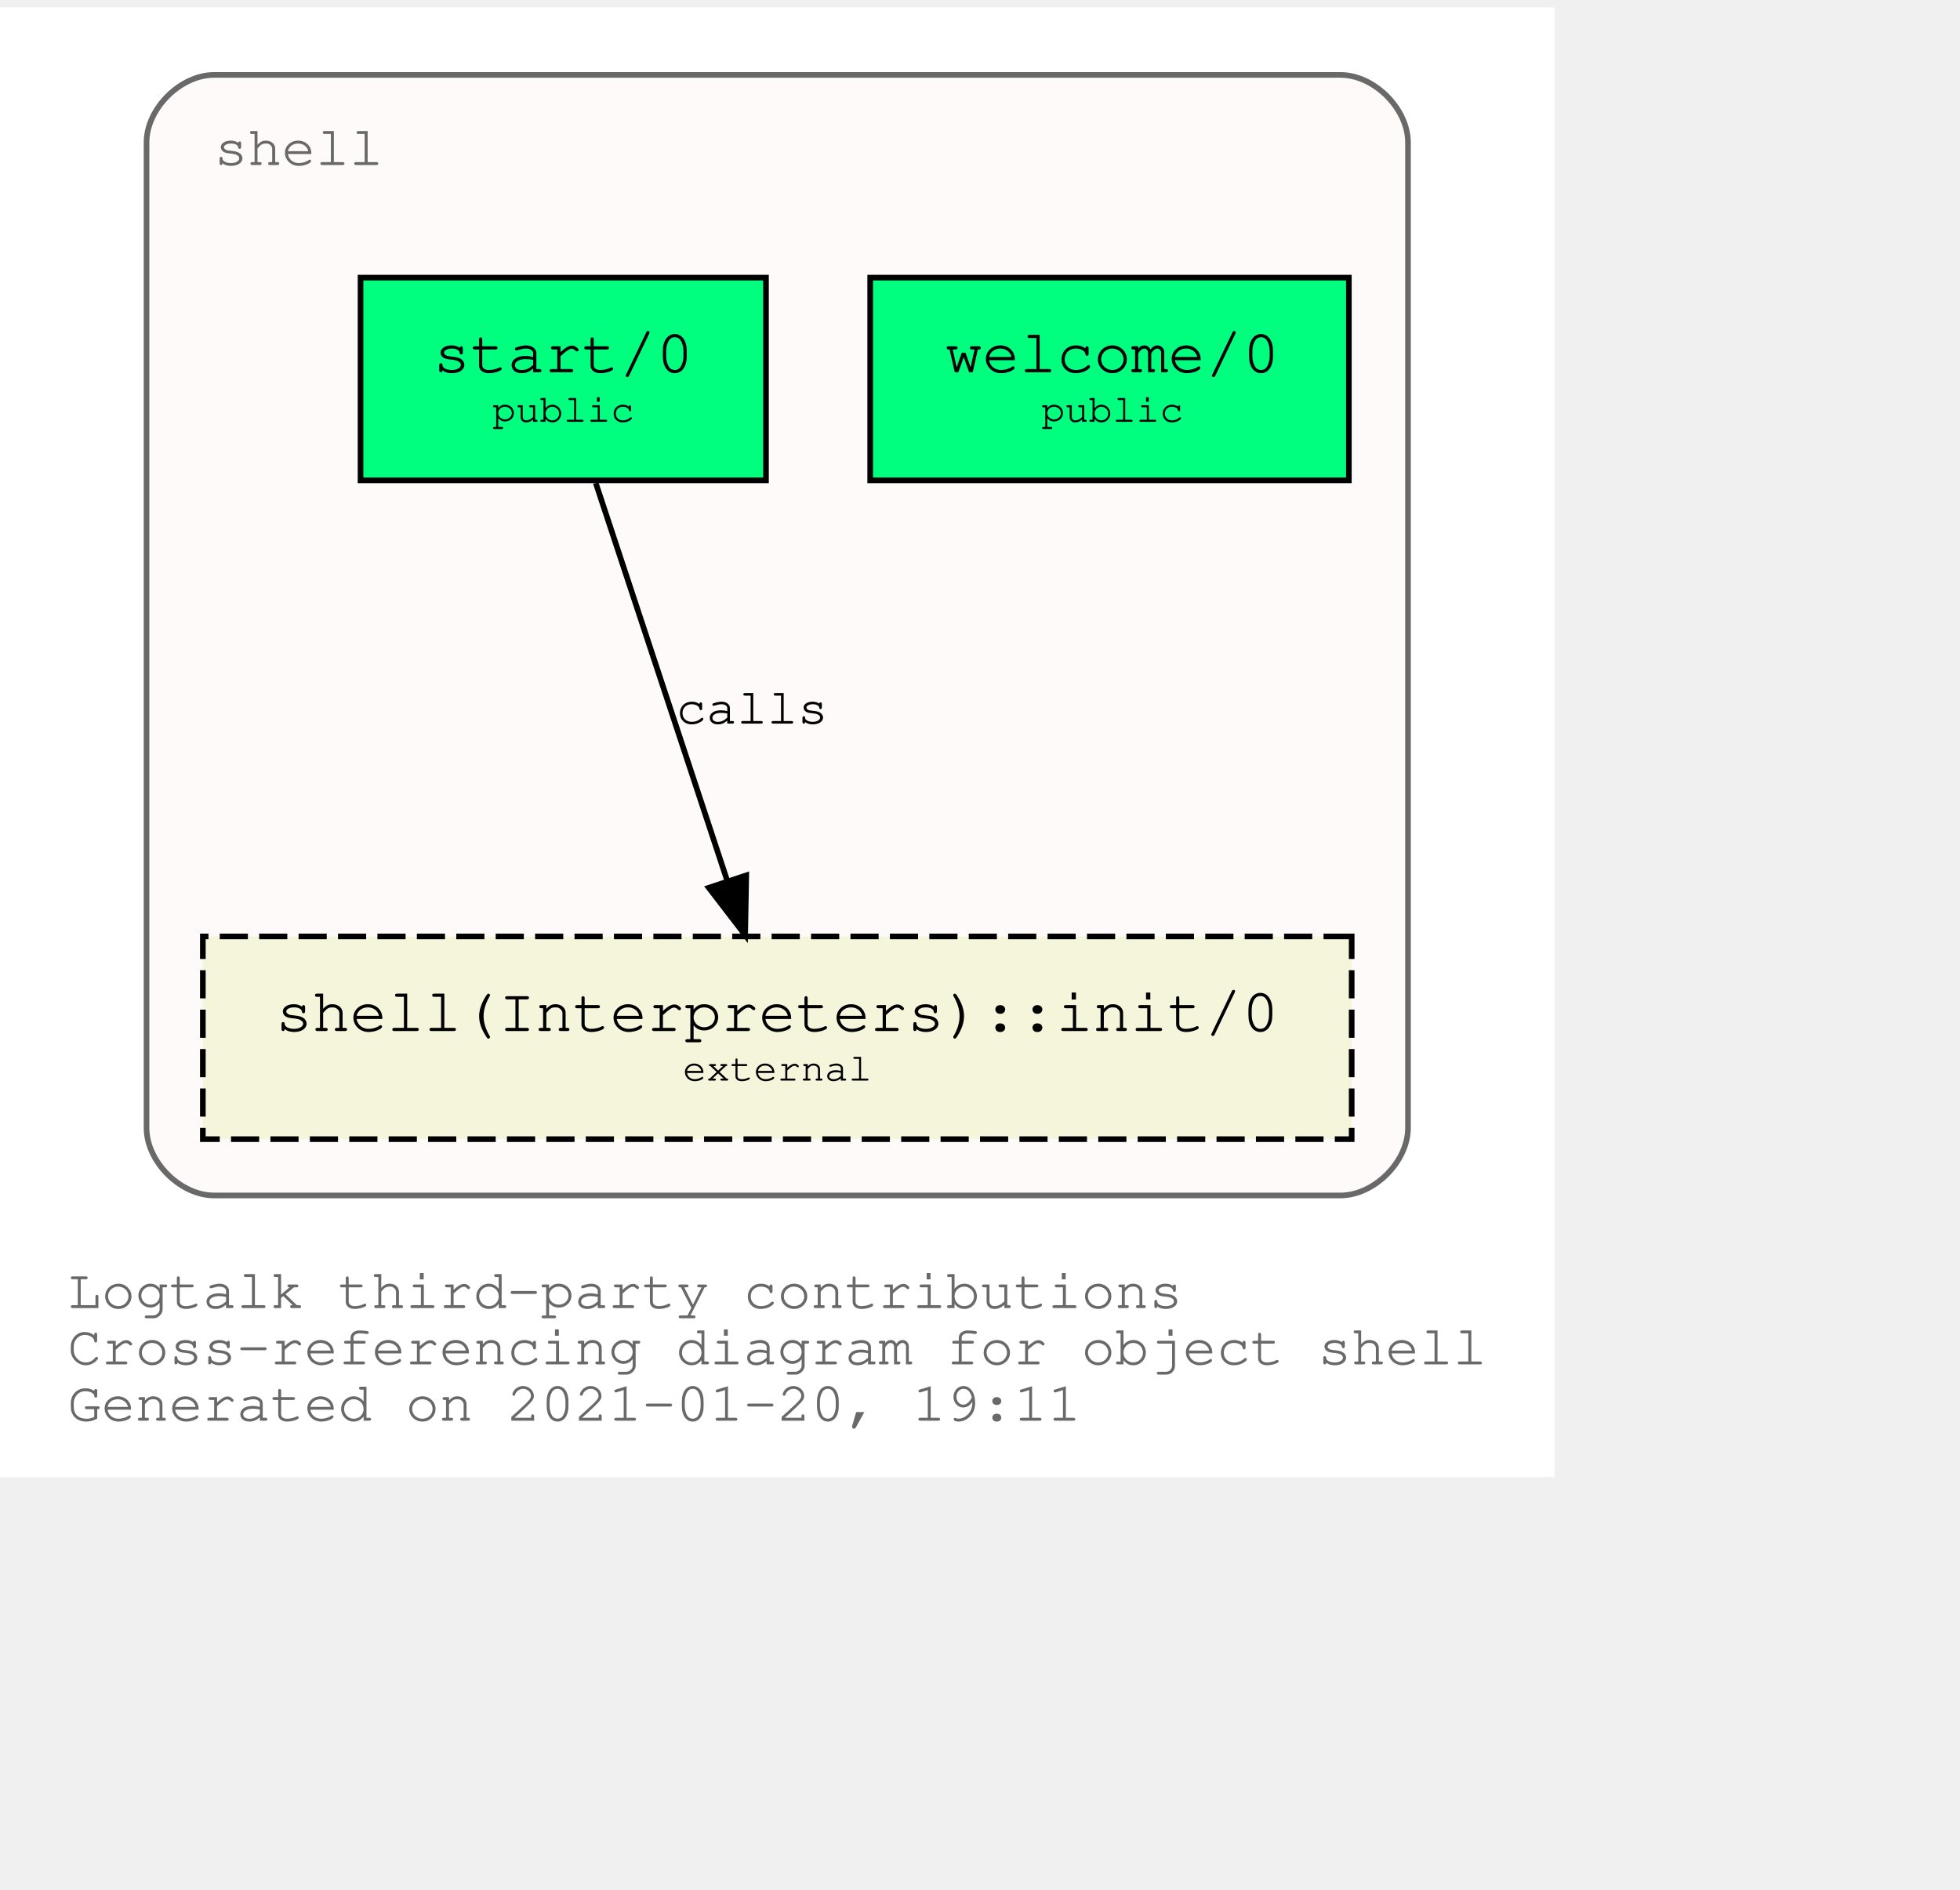
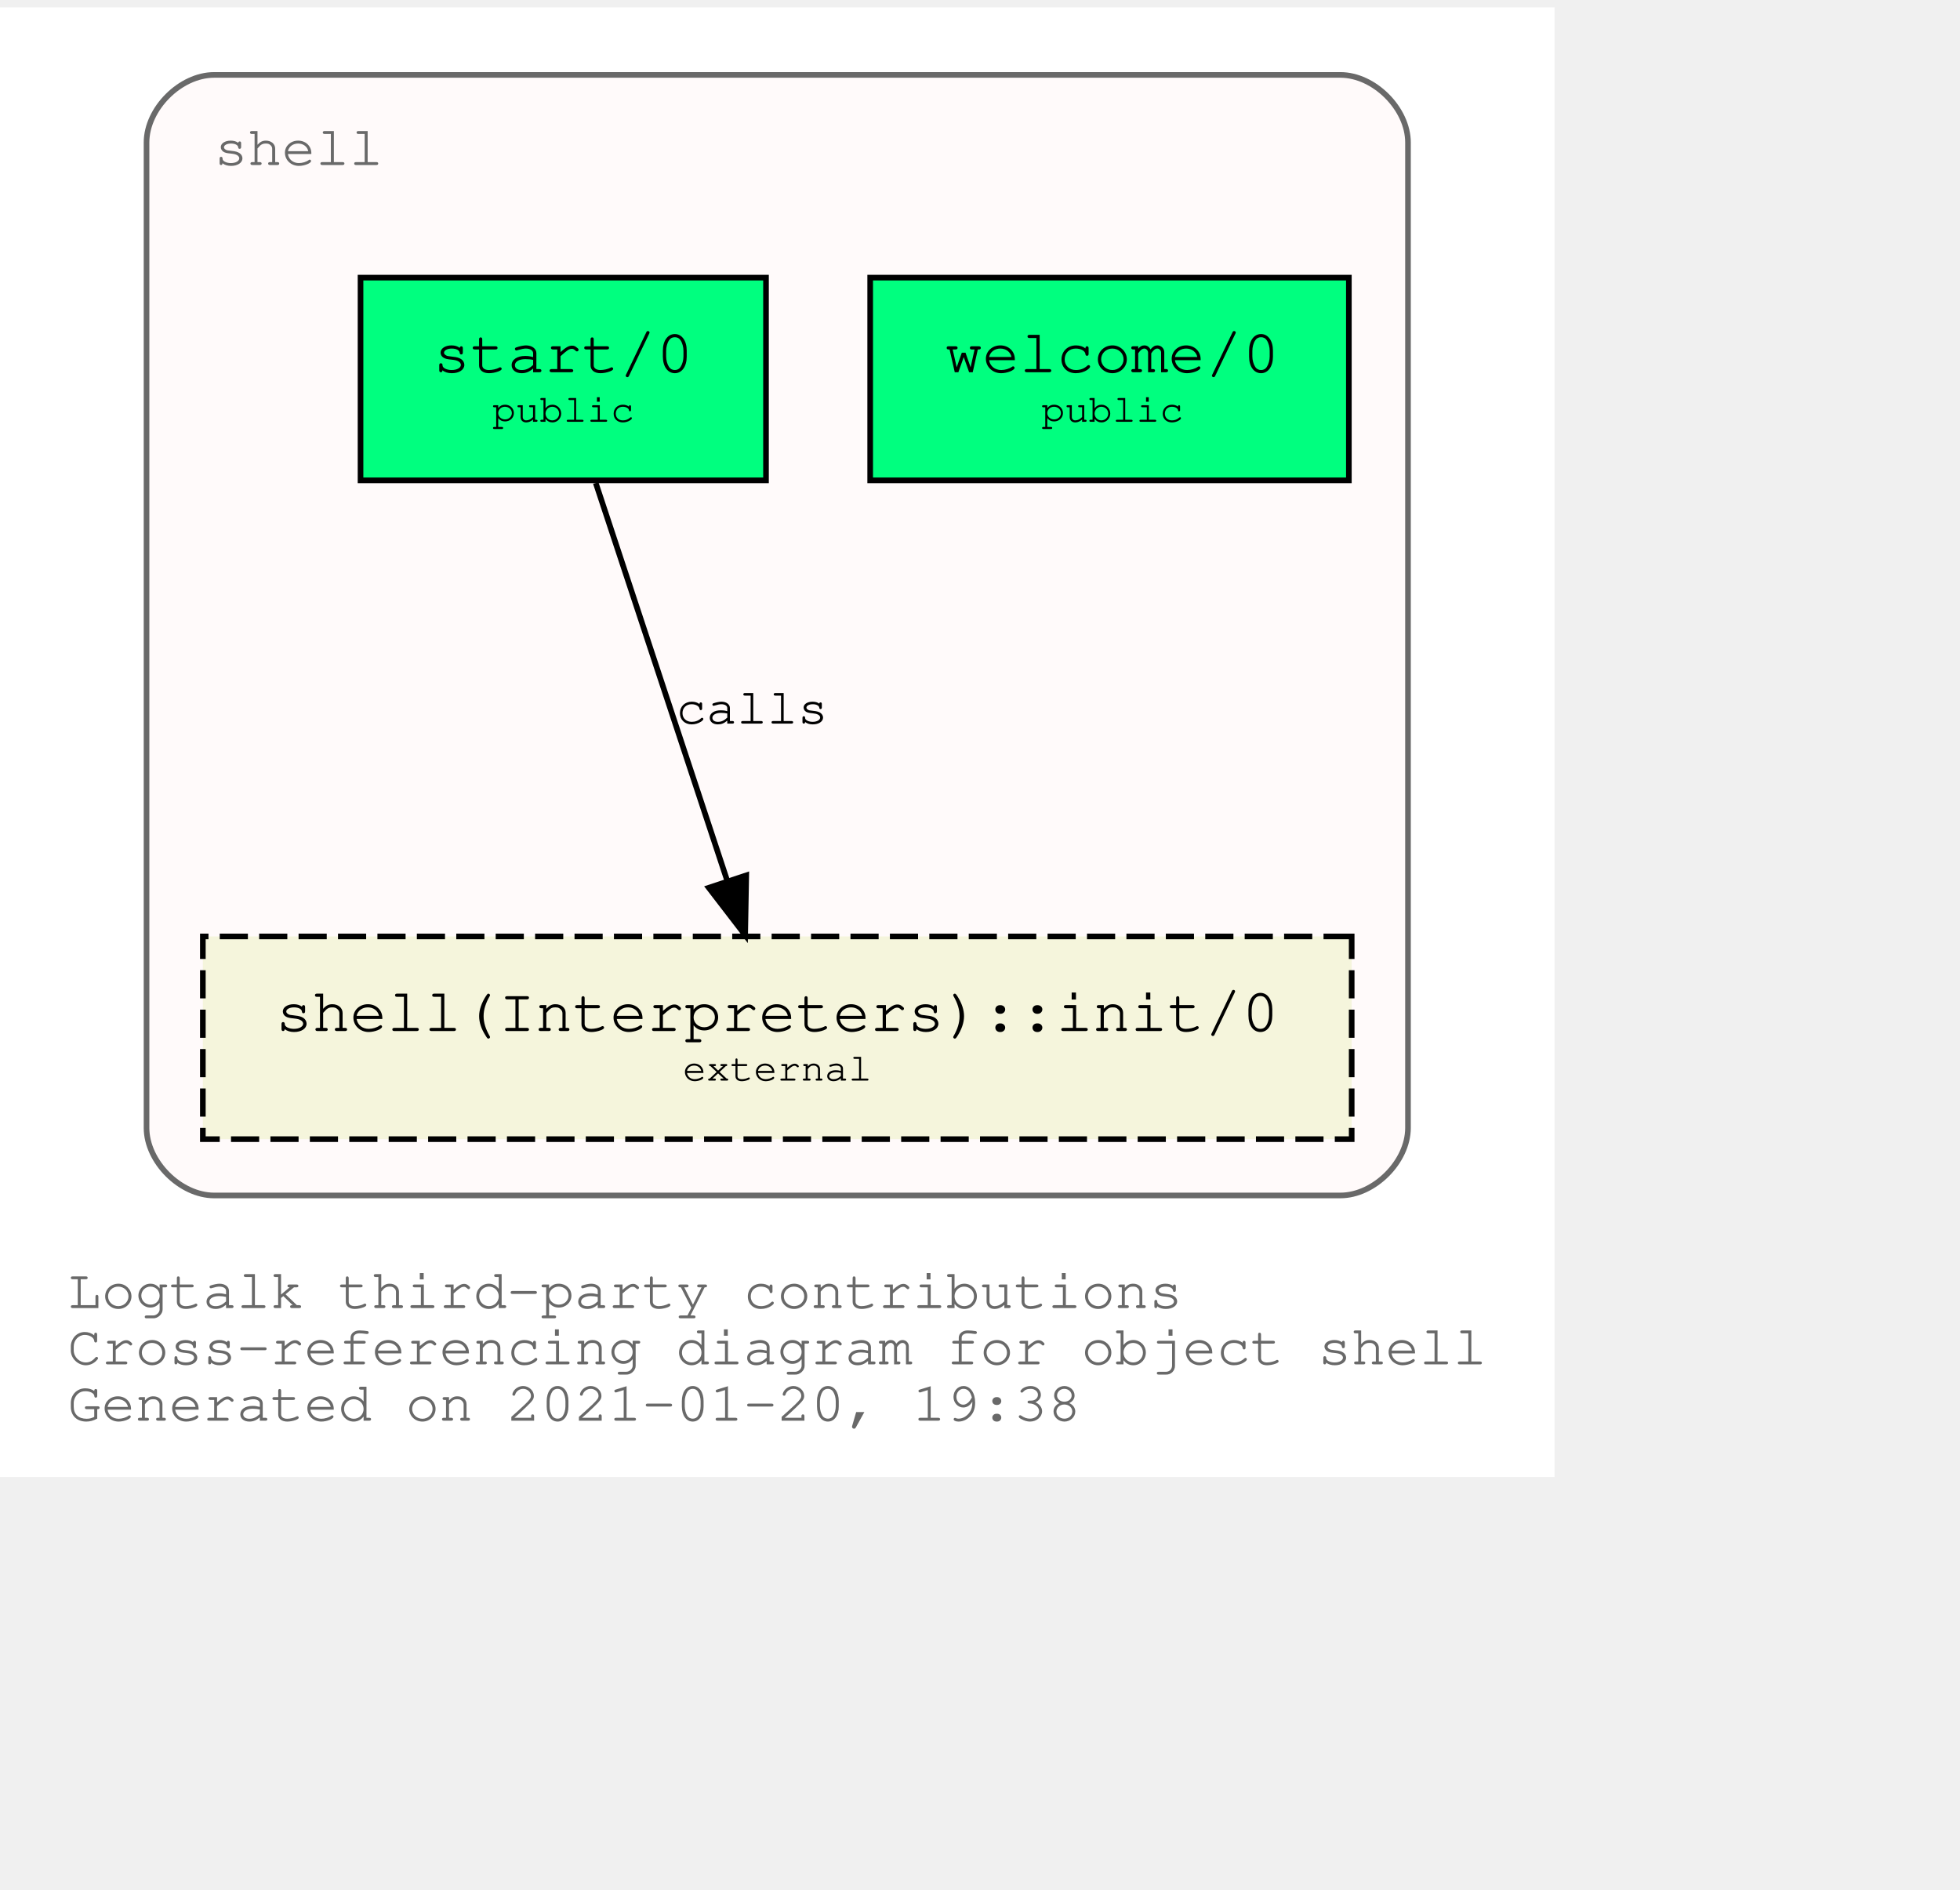
<svg xmlns="http://www.w3.org/2000/svg" xmlns:xlink="http://www.w3.org/1999/xlink" width="420pt" height="405pt" viewBox="72.00 72.00 348.04 333.00">
  <g id="graph0" class="graph" transform="scale(1 1) rotate(0) translate(76 329)">
    <polygon fill="white" stroke="transparent" points="-4,4 -4,-257 272.04,-257 272.04,4 -4,4" />
    <text text-anchor="start" x="8" y="-26" font-family="Courier,monospace" font-size="10.00" fill="dimgray">Logtalk third-party contributions</text>
    <text text-anchor="start" x="8" y="-16" font-family="Courier,monospace" font-size="10.00" fill="dimgray">Cross-referencing diagram for object shell</text>
-     <text text-anchor="start" x="8" y="-6" font-family="Courier,monospace" font-size="10.00" fill="dimgray">Generated on 2021-01-20, 19:11</text>
+     <text text-anchor="start" x="8" y="-6" font-family="Courier,monospace" font-size="10.00" fill="dimgray">Generated on 2021-01-20, 19:38</text>
    <g id="clust1" class="cluster">
      <g id="a_clust1">
        <a xlink:title="shell">
          <path fill="snow" stroke="dimgray" d="M34.02,-46C34.02,-46 234.02,-46 234.02,-46 240.02,-46 246.02,-52 246.02,-58 246.02,-58 246.02,-233 246.02,-233 246.02,-239 240.02,-245 234.02,-245 234.02,-245 34.02,-245 34.02,-245 28.02,-245 22.02,-239 22.02,-233 22.02,-233 22.02,-58 22.02,-58 22.02,-52 28.02,-46 34.02,-46" />
          <g id="a_clust1_0">
-             <a xlink:href="https://github.com/LogtalkDotOrg/logtalk3/tree/9cedb87166f262bb5ab9ed9cd148da18c0c12f74/contributions/verdi_neruda/shell.lgt" xlink:title="https://github.com/LogtalkDotOrg/logtalk3/tree/9cedb87166f262bb5ab9ed9cd148da18c0c12f74/contributions/verdi_neruda/shell.lgt">
+             <a xlink:href="https://github.com/LogtalkDotOrg/logtalk3/tree/773f1fc2bd18bfcf9d0c9c9e1e7ed3c74955c514/contributions/verdi_neruda/shell.lgt" xlink:title="https://github.com/LogtalkDotOrg/logtalk3/tree/773f1fc2bd18bfcf9d0c9c9e1e7ed3c74955c514/contributions/verdi_neruda/shell.lgt">
              <text text-anchor="start" x="34.02" y="-229" font-family="Courier,monospace" font-size="10.00" fill="dimgray">shell</text>
            </a>
          </g>
        </a>
      </g>
    </g>
    <g id="node1" class="node">
      <g id="a_node1">
-         <a xlink:href="https://github.com/LogtalkDotOrg/logtalk3/tree/9cedb87166f262bb5ab9ed9cd148da18c0c12f74/contributions/verdi_neruda/shell.lgt#L308" xlink:title="https://github.com/LogtalkDotOrg/logtalk3/tree/9cedb87166f262bb5ab9ed9cd148da18c0c12f74/contributions/verdi_neruda/shell.lgt#L308">
+         <a xlink:href="https://github.com/LogtalkDotOrg/logtalk3/tree/773f1fc2bd18bfcf9d0c9c9e1e7ed3c74955c514/contributions/verdi_neruda/shell.lgt#L308" xlink:title="https://github.com/LogtalkDotOrg/logtalk3/tree/773f1fc2bd18bfcf9d0c9c9e1e7ed3c74955c514/contributions/verdi_neruda/shell.lgt#L308">
          <polygon fill="springgreen" stroke="black" points="235.52,-209 150.52,-209 150.52,-173 235.52,-173 235.52,-209" />
          <text text-anchor="start" x="158.82" y="-192.8" font-family="Courier,monospace" font-size="9.00"> </text>
          <text text-anchor="start" x="163.82" y="-192.2" font-family="Courier,monospace" font-size="11.00">welcome/0</text>
          <text text-anchor="start" x="222.82" y="-192.8" font-family="Courier,monospace" font-size="9.00"> </text>
          <text text-anchor="start" x="158.82" y="-182.8" font-family="Courier,monospace" font-size="9.00"> </text>
          <text text-anchor="start" x="180.92" y="-183.4" font-family="Courier,monospace" font-size="7.00">public</text>
          <text text-anchor="start" x="222.82" y="-182.8" font-family="Courier,monospace" font-size="9.00"> </text>
        </a>
      </g>
    </g>
    <g id="node2" class="node">
      <g id="a_node2">
-         <a xlink:href="https://github.com/LogtalkDotOrg/logtalk3/tree/9cedb87166f262bb5ab9ed9cd148da18c0c12f74/contributions/verdi_neruda/shell.lgt#L320" xlink:title="https://github.com/LogtalkDotOrg/logtalk3/tree/9cedb87166f262bb5ab9ed9cd148da18c0c12f74/contributions/verdi_neruda/shell.lgt#L320">
+         <a xlink:href="https://github.com/LogtalkDotOrg/logtalk3/tree/773f1fc2bd18bfcf9d0c9c9e1e7ed3c74955c514/contributions/verdi_neruda/shell.lgt#L320" xlink:title="https://github.com/LogtalkDotOrg/logtalk3/tree/773f1fc2bd18bfcf9d0c9c9e1e7ed3c74955c514/contributions/verdi_neruda/shell.lgt#L320">
          <polygon fill="springgreen" stroke="black" points="132.02,-209 60.02,-209 60.02,-173 132.02,-173 132.02,-209" />
          <text text-anchor="start" x="67.82" y="-192.8" font-family="Courier,monospace" font-size="9.00"> </text>
          <text text-anchor="start" x="72.92" y="-192.2" font-family="Courier,monospace" font-size="11.00">start/0</text>
          <text text-anchor="start" x="118.82" y="-192.8" font-family="Courier,monospace" font-size="9.00"> </text>
          <text text-anchor="start" x="67.82" y="-182.8" font-family="Courier,monospace" font-size="9.00"> </text>
          <text text-anchor="start" x="83.42" y="-183.4" font-family="Courier,monospace" font-size="7.00">public</text>
          <text text-anchor="start" x="118.82" y="-182.8" font-family="Courier,monospace" font-size="9.00"> </text>
        </a>
      </g>
    </g>
    <g id="node3" class="node">
      <g id="a_node3">
        <a xlink:href="https://logtalk.org/library/shell_1.html#init/0" xlink:title="https://logtalk.org/library/shell_1.html#init/0">
          <polygon fill="beige" stroke="black" stroke-dasharray="5,2" points="236.02,-92 32.02,-92 32.02,-56 236.02,-56 236.02,-92" />
          <text text-anchor="start" x="39.82" y="-75.8" font-family="Courier,monospace" font-size="9.00"> </text>
          <text text-anchor="start" x="44.91" y="-75.2" font-family="Courier,monospace" font-size="11.00">shell(Interpreters)::init/0</text>
          <text text-anchor="start" x="222.82" y="-75.8" font-family="Courier,monospace" font-size="9.00"> </text>
          <text text-anchor="start" x="39.82" y="-65.8" font-family="Courier,monospace" font-size="9.00"> </text>
          <text text-anchor="start" x="117.22" y="-66.4" font-family="Courier,monospace" font-size="7.00">external</text>
          <text text-anchor="start" x="222.82" y="-65.8" font-family="Courier,monospace" font-size="9.00"> </text>
        </a>
      </g>
    </g>
    <g id="edge1" class="edge">
      <g id="a_edge1">
-         <a xlink:href="https://github.com/LogtalkDotOrg/logtalk3/tree/9cedb87166f262bb5ab9ed9cd148da18c0c12f74/contributions/verdi_neruda/shell.lgt#L322" xlink:title="calls">
+         <a xlink:href="https://github.com/LogtalkDotOrg/logtalk3/tree/773f1fc2bd18bfcf9d0c9c9e1e7ed3c74955c514/contributions/verdi_neruda/shell.lgt#L322" xlink:title="calls">
          <path fill="none" stroke="black" d="M101.79,-172.53C107.99,-153.77 117.93,-123.7 125.13,-101.91" />
          <polygon fill="black" stroke="black" points="128.51,-102.85 128.32,-92.25 121.86,-100.65 128.51,-102.85" />
        </a>
      </g>
      <g id="a_edge1-label">
-         <a xlink:href="https://github.com/LogtalkDotOrg/logtalk3/tree/9cedb87166f262bb5ab9ed9cd148da18c0c12f74/contributions/verdi_neruda/shell.lgt#L322" xlink:title="https://github.com/LogtalkDotOrg/logtalk3/tree/9cedb87166f262bb5ab9ed9cd148da18c0c12f74/contributions/verdi_neruda/shell.lgt#L322">
+         <a xlink:href="https://github.com/LogtalkDotOrg/logtalk3/tree/773f1fc2bd18bfcf9d0c9c9e1e7ed3c74955c514/contributions/verdi_neruda/shell.lgt#L322" xlink:title="https://github.com/LogtalkDotOrg/logtalk3/tree/773f1fc2bd18bfcf9d0c9c9e1e7ed3c74955c514/contributions/verdi_neruda/shell.lgt#L322">
          <text text-anchor="start" x="116.02" y="-129.8" font-family="Courier,monospace" font-size="9.00">calls</text>
        </a>
      </g>
    </g>
  </g>
</svg>
